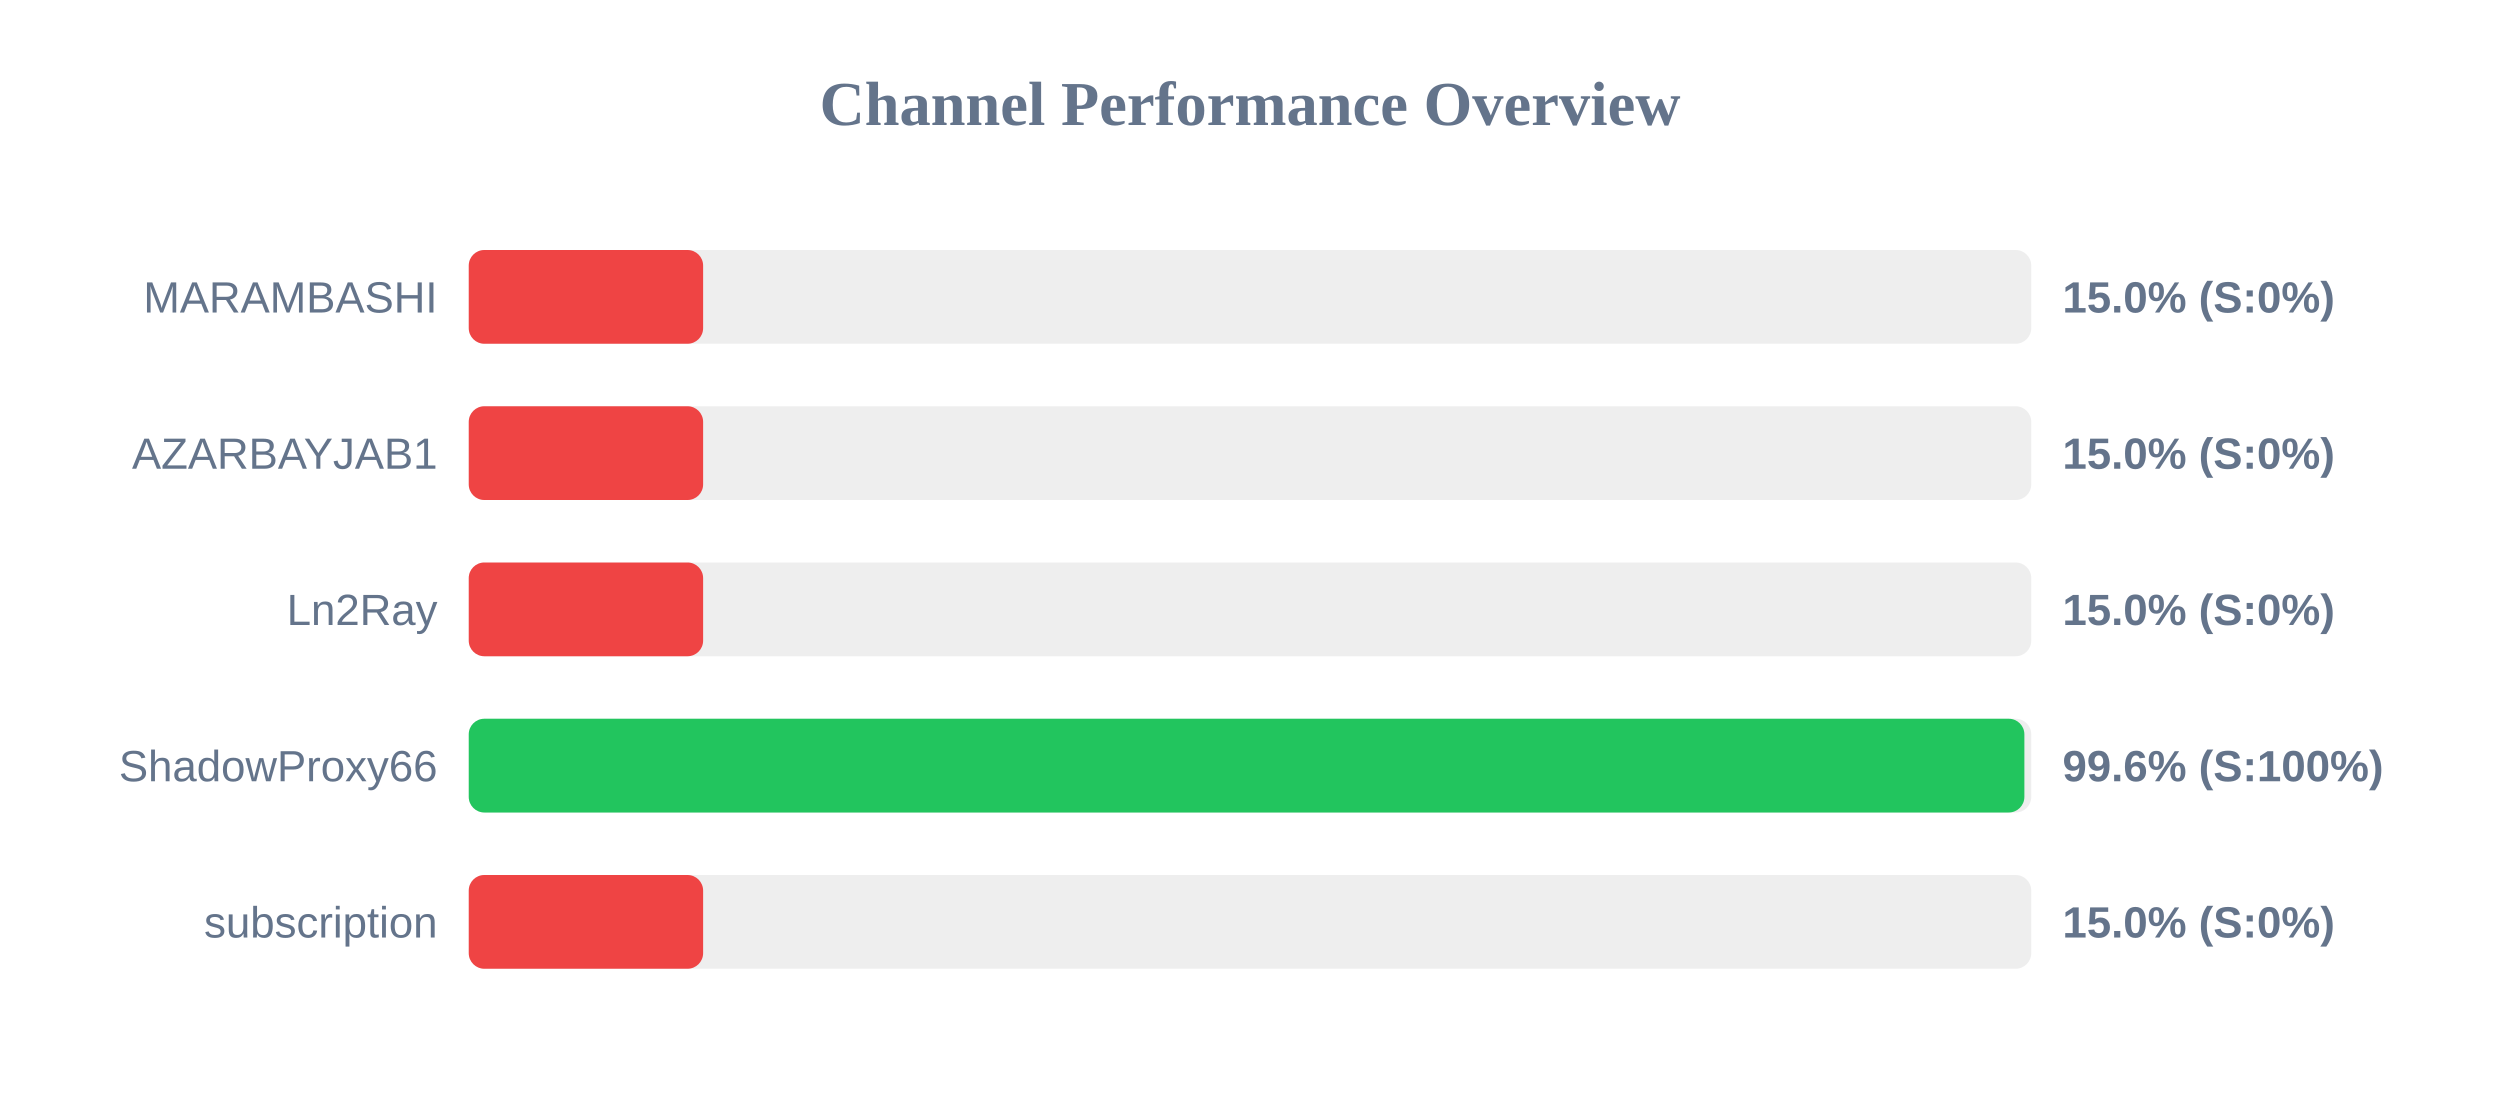
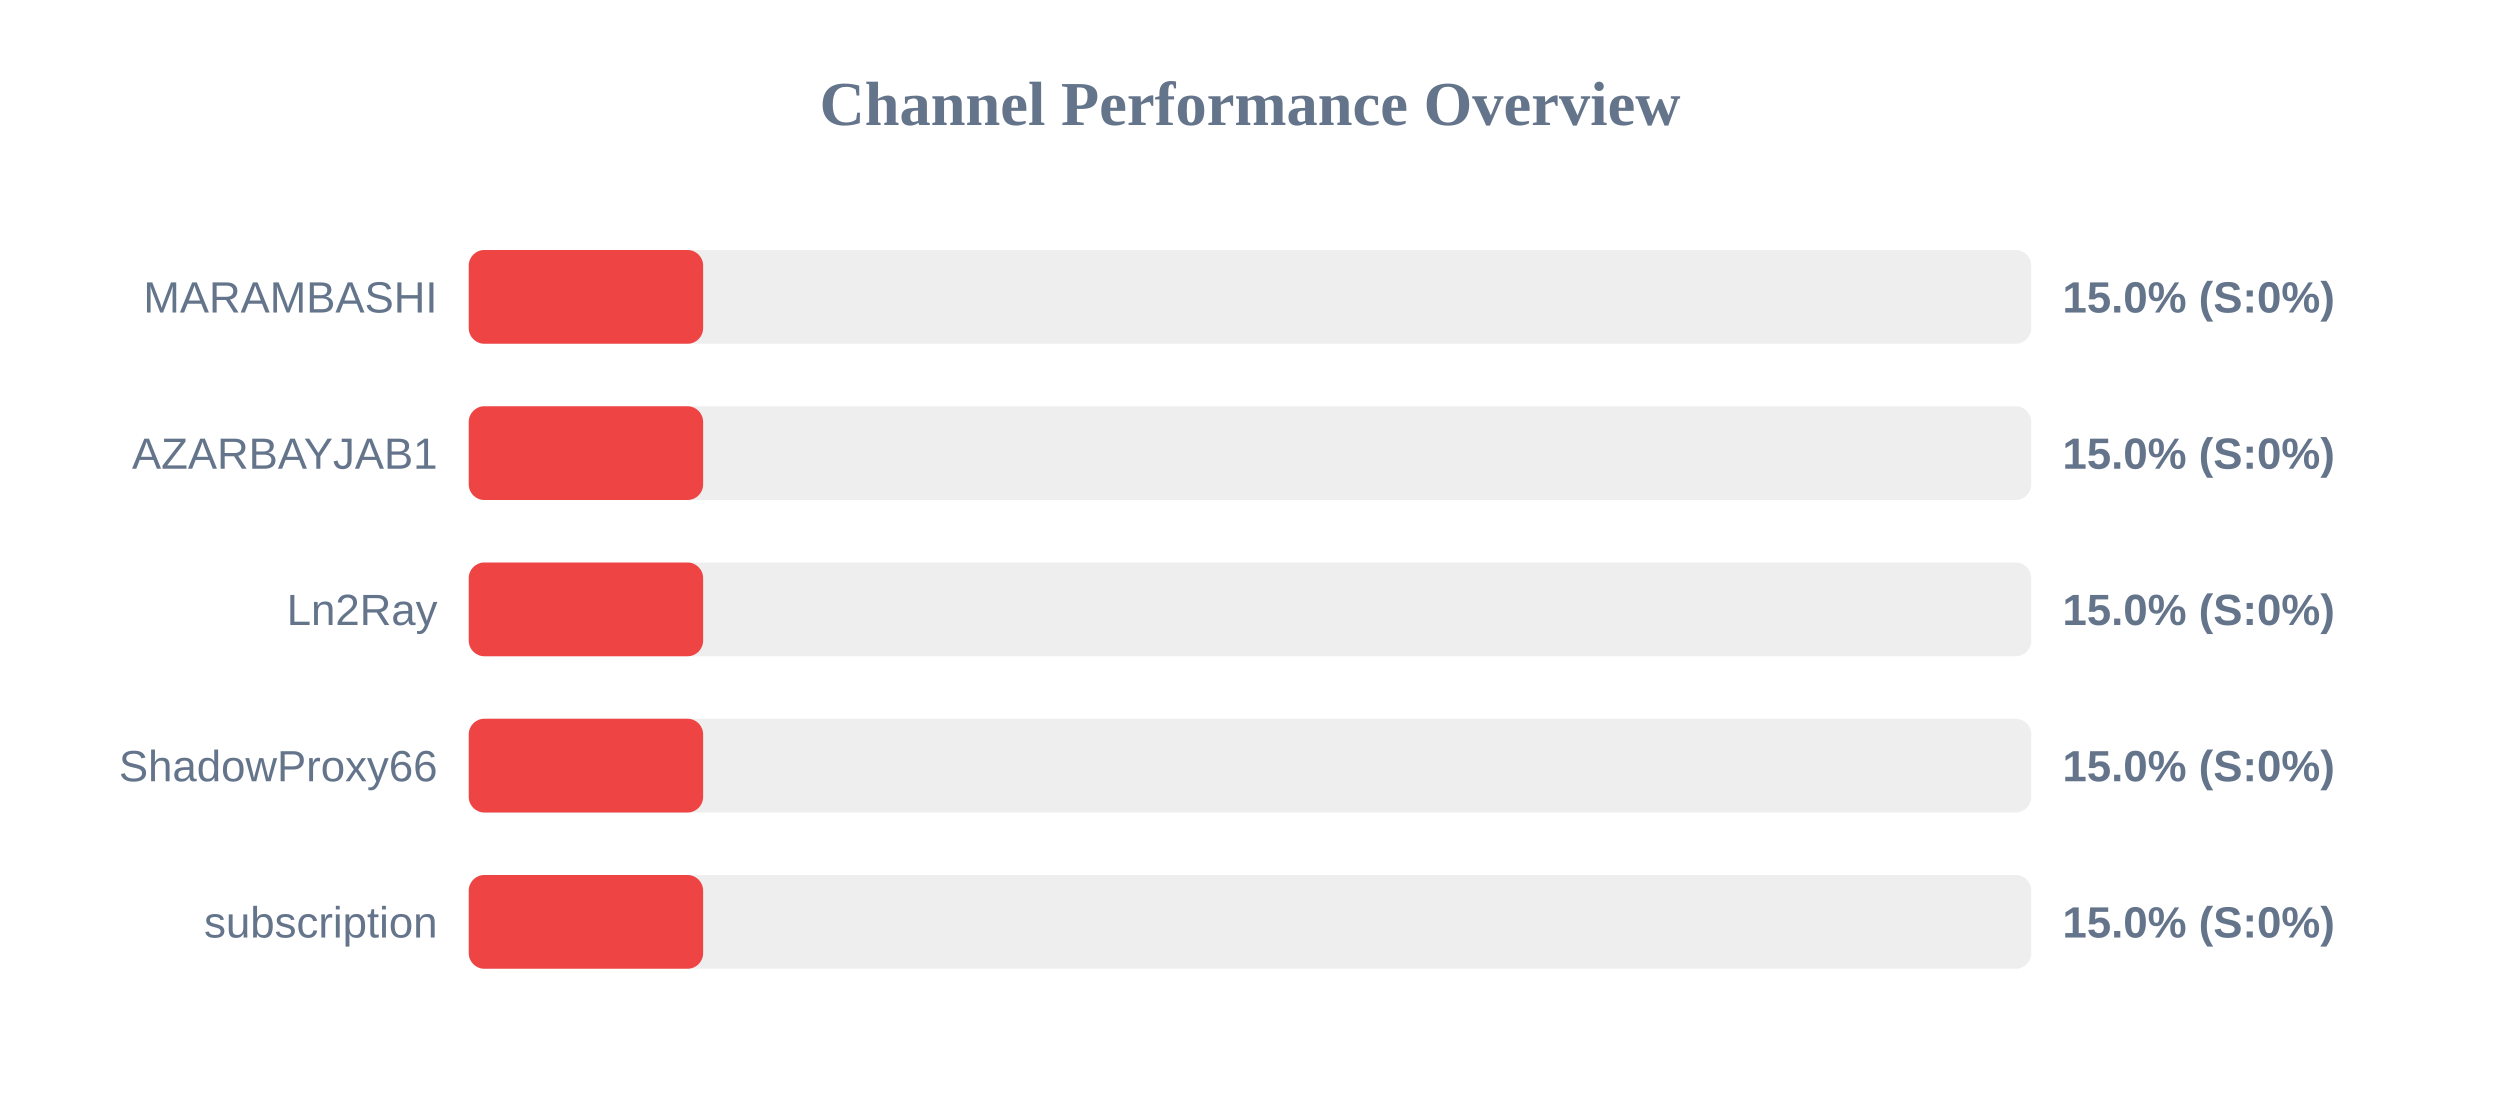
<svg xmlns="http://www.w3.org/2000/svg" width="800" height="350" version="1.1">
  <style>
        .row { font: 14px Arial; fill: #64748b; }
        .score { font: bold 14px Arial; fill: #64748b; }
    </style>
  <text x="400" y="40" text-anchor="middle" font-size="20px" font-weight="bold" fill="#64748b">Channel Performance Overview</text>
  <rect x="150" y="80" width="500" height="30" fill="#eee" rx="5" />
  <rect x="150" y="80" width="75.0" height="30" fill="#ef4444" rx="5" />
  <text x="140" y="100" text-anchor="end" class="row">MARAMBASHI</text>
  <text x="660" y="100" text-anchor="start" class="score">15.0% (S:0%)</text>
  <rect x="150" y="130" width="500" height="30" fill="#eee" rx="5" />
  <rect x="150" y="130" width="75.0" height="30" fill="#ef4444" rx="5" />
  <text x="140" y="150" text-anchor="end" class="row">AZARBAYJAB1</text>
  <text x="660" y="150" text-anchor="start" class="score">15.0% (S:0%)</text>
  <rect x="150" y="180" width="500" height="30" fill="#eee" rx="5" />
  <rect x="150" y="180" width="75.0" height="30" fill="#ef4444" rx="5" />
  <text x="140" y="200" text-anchor="end" class="row">Ln2Ray</text>
  <text x="660" y="200" text-anchor="start" class="score">15.0% (S:0%)</text>
  <rect x="150" y="230" width="500" height="30" fill="#eee" rx="5" />
-   <rect x="150" y="230" width="497.8" height="30" fill="#22c55e" rx="5" />
+   <rect x="150" y="230" width="75.0" height="30" fill="#ef4444" rx="5" />
  <text x="140" y="250" text-anchor="end" class="row">ShadowProxy66</text>
-   <text x="660" y="250" text-anchor="start" class="score">99.6% (S:100%)</text>
+   <text x="660" y="250" text-anchor="start" class="score">15.0% (S:0%)</text>
  <rect x="150" y="280" width="500" height="30" fill="#eee" rx="5" />
  <rect x="150" y="280" width="75.0" height="30" fill="#ef4444" rx="5" />
  <text x="140" y="300" text-anchor="end" class="row">subscription</text>
  <text x="660" y="300" text-anchor="start" class="score">15.0% (S:0%)</text>
</svg>
